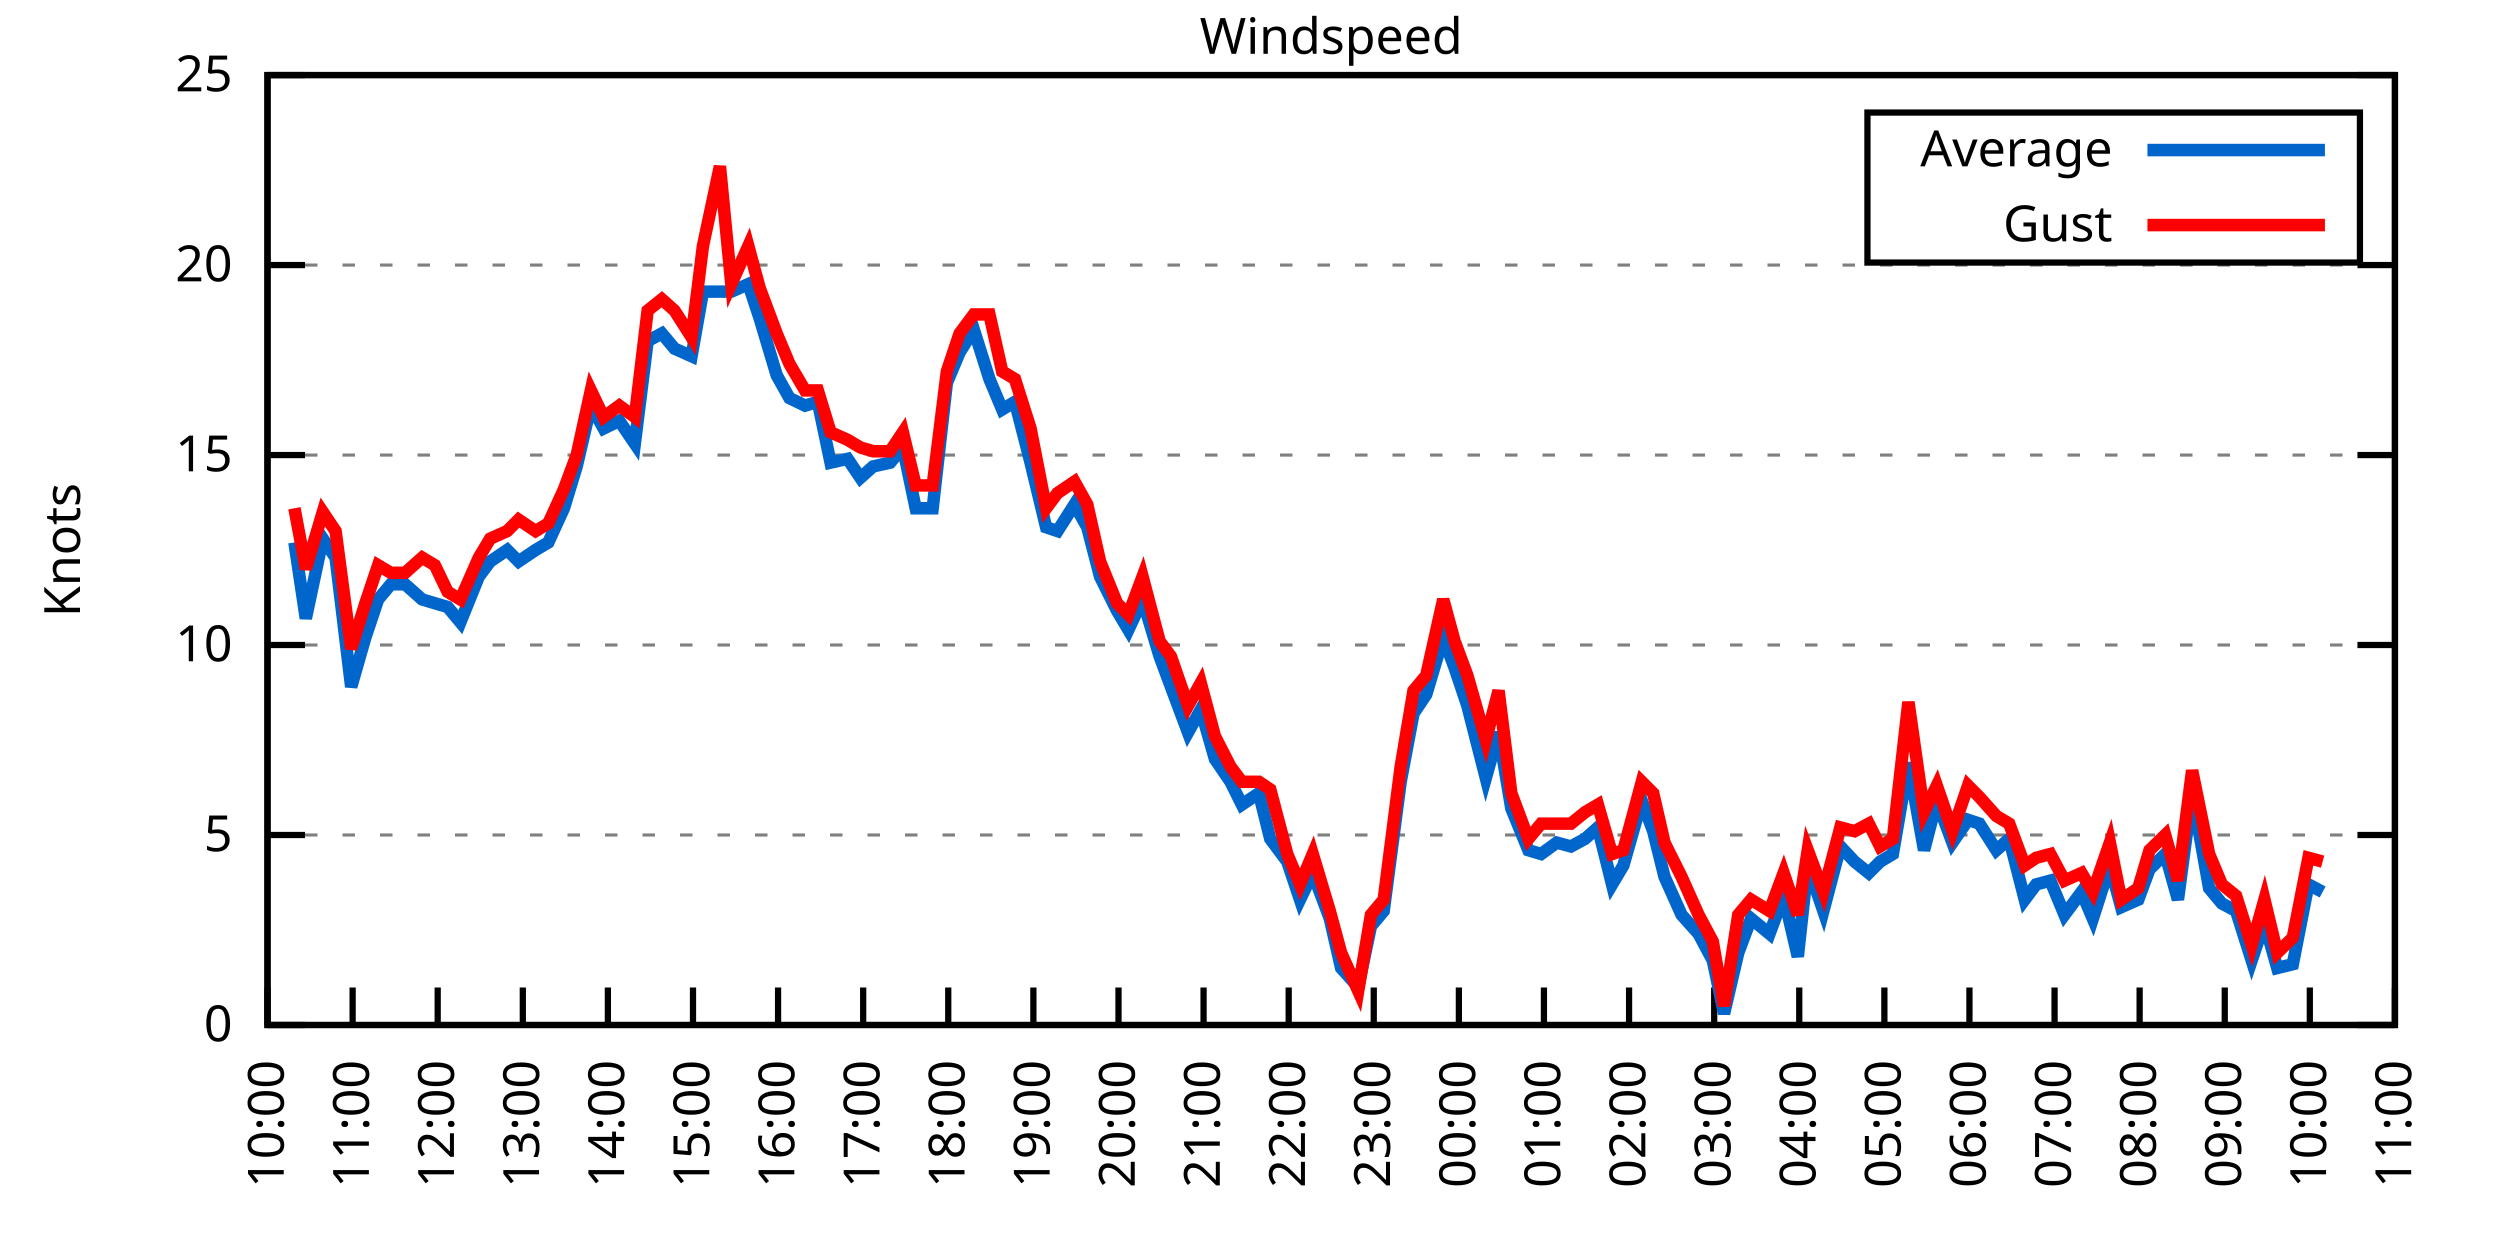
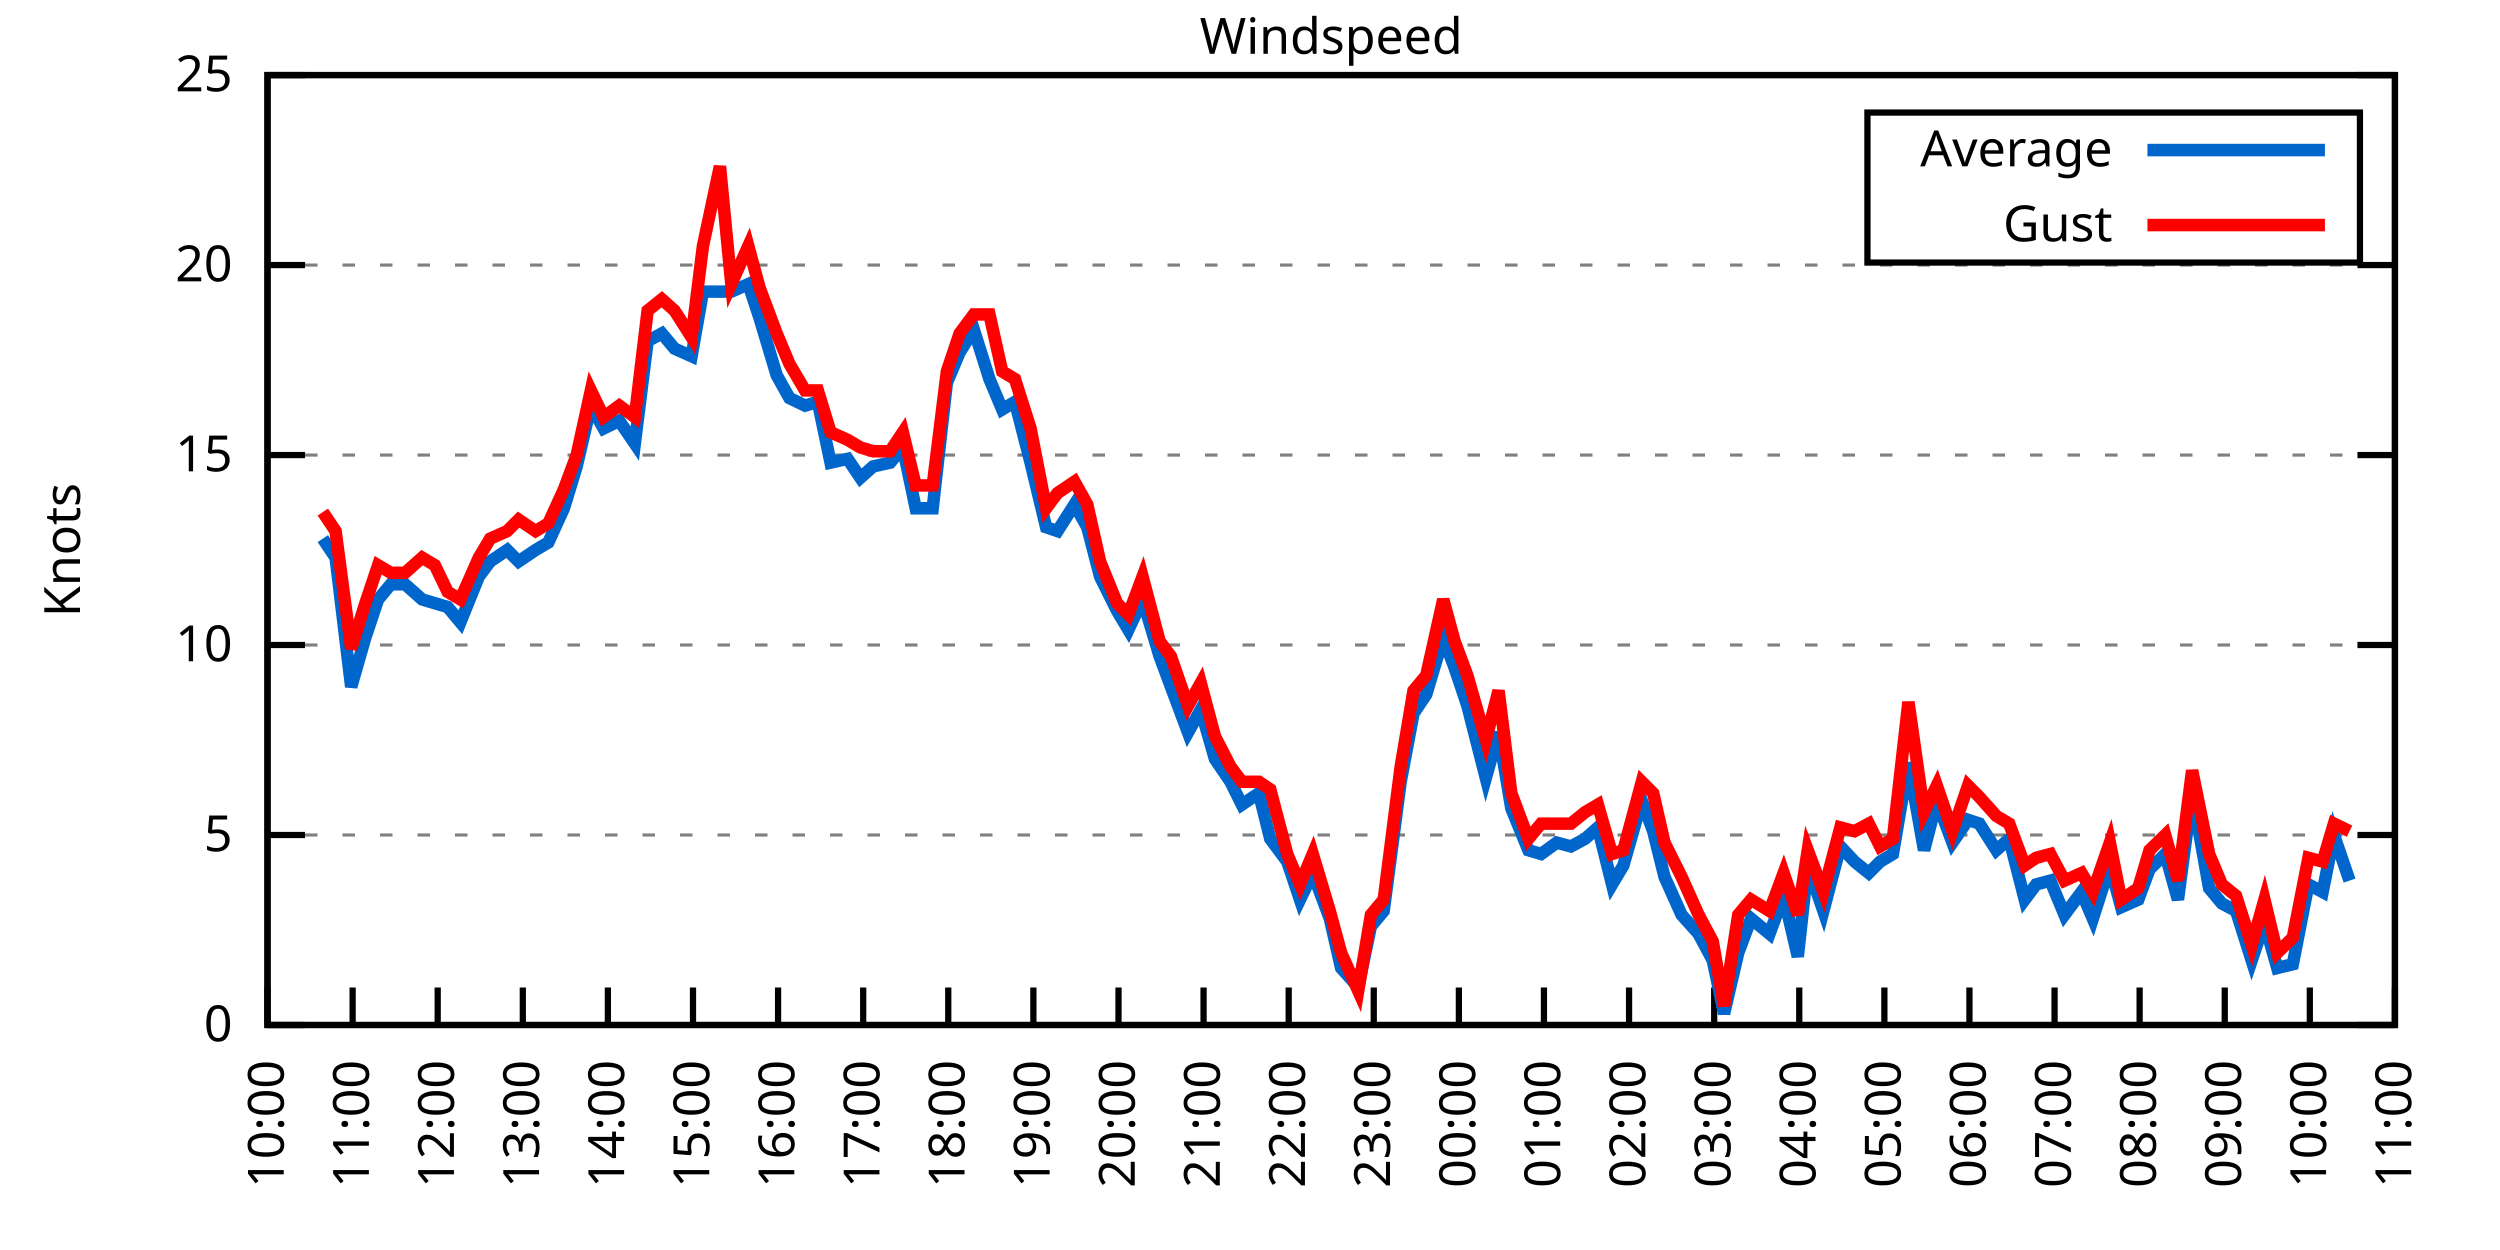
<svg xmlns="http://www.w3.org/2000/svg" xmlns:xlink="http://www.w3.org/1999/xlink" width="400" height="200" viewBox="0 0 400 200">
  <g id="gnuplot_canvas">
    <rect x="0" y="0" width="400" height="200" fill="none" />
    <defs>
      <circle id="gpDot" r="0.5" stroke-width="0.5" stroke="currentColor" />
      <path id="gpPt0" stroke-width="0.333" stroke="currentColor" d="M-1,0 h2 M0,-1 v2" />
      <path id="gpPt1" stroke-width="0.333" stroke="currentColor" d="M-1,-1 L1,1 M1,-1 L-1,1" />
      <path id="gpPt2" stroke-width="0.333" stroke="currentColor" d="M-1,0 L1,0 M0,-1 L0,1 M-1,-1 L1,1 M-1,1 L1,-1" />
      <rect id="gpPt3" stroke-width="0.333" stroke="currentColor" x="-1" y="-1" width="2" height="2" />
      <rect id="gpPt4" stroke-width="0.333" stroke="currentColor" fill="currentColor" x="-1" y="-1" width="2" height="2" />
      <circle id="gpPt5" stroke-width="0.333" stroke="currentColor" cx="0" cy="0" r="1" />
      <use xlink:href="#gpPt5" id="gpPt6" fill="currentColor" stroke="none" />
      <path id="gpPt7" stroke-width="0.333" stroke="currentColor" d="M0,-1.33 L-1.33,0.67 L1.33,0.67 z" />
      <use xlink:href="#gpPt7" id="gpPt8" fill="currentColor" stroke="none" />
      <use xlink:href="#gpPt7" id="gpPt9" stroke="currentColor" transform="rotate(180)" />
      <use xlink:href="#gpPt9" id="gpPt10" fill="currentColor" stroke="none" />
      <use xlink:href="#gpPt3" id="gpPt11" stroke="currentColor" transform="rotate(45)" />
      <use xlink:href="#gpPt11" id="gpPt12" fill="currentColor" stroke="none" />
      <path id="gpPt13" stroke-width="0.333" stroke="currentColor" d="M0,1.330 L1.265,0.411 L0.782,-1.067 L-0.782,-1.076 L-1.265,0.411 z" />
      <use xlink:href="#gpPt13" id="gpPt14" fill="currentColor" stroke="none" />
      <filter id="textbox" filterUnits="objectBoundingBox" x="0" y="0" height="1" width="1">
        <feFlood flood-color="white" flood-opacity="1" result="bgnd" />
        <feComposite in="SourceGraphic" in2="bgnd" operator="atop" />
      </filter>
      <filter id="greybox" filterUnits="objectBoundingBox" x="0" y="0" height="1" width="1">
        <feFlood flood-color="lightgrey" flood-opacity="1" result="grey" />
        <feComposite in="SourceGraphic" in2="grey" operator="atop" />
      </filter>
    </defs>
    <g fill="none" color="white" stroke="currentColor" stroke-width="1.00" stroke-linecap="butt" stroke-linejoin="miter">
</g>
    <g fill="none" color="black" stroke="currentColor" stroke-width="1.00" stroke-linecap="butt" stroke-linejoin="miter">
      <g stroke="none" shape-rendering="crispEdges">
        <polygon fill="rgb(255, 255, 255)" points="42.80,164.00 383.18,164.00 383.18,12.02 42.80,12.02 " />
      </g>
    </g>
    <g fill="none" color="black" stroke="currentColor" stroke-width="1.00" stroke-linecap="butt" stroke-linejoin="miter">
</g>
    <g fill="none" color="black" stroke="black" stroke-width="0.50" stroke-linecap="butt" stroke-linejoin="miter">
</g>
    <g fill="none" color="gray" stroke="currentColor" stroke-width="0.50" stroke-linecap="butt" stroke-linejoin="miter">
      <path stroke="gray" stroke-dasharray="2,4" class="gridline" d="M42.80,164.00 L383.19,164.00  " />
    </g>
    <g fill="none" color="gray" stroke="gray" stroke-width="1.00" stroke-linecap="butt" stroke-linejoin="miter">
</g>
    <g fill="none" color="black" stroke="currentColor" stroke-width="1.00" stroke-linecap="butt" stroke-linejoin="miter">
      <path stroke="black" d="M42.80,164.00 L48.80,164.00 M383.19,164.00 L377.19,164.00  " />
      <g transform="translate(37.20,166.60)" stroke="none" fill="black" font-family="Sans" font-size="8.00" text-anchor="end">
        <text>
          <tspan font-family="Sans"> 0</tspan>
        </text>
      </g>
    </g>
    <g fill="none" color="black" stroke="currentColor" stroke-width="1.00" stroke-linecap="butt" stroke-linejoin="miter">
</g>
    <g fill="none" color="black" stroke="black" stroke-width="0.50" stroke-linecap="butt" stroke-linejoin="miter">
</g>
    <g fill="none" color="gray" stroke="currentColor" stroke-width="0.50" stroke-linecap="butt" stroke-linejoin="miter">
      <path stroke="gray" stroke-dasharray="2,4" class="gridline" d="M42.80,133.60 L383.19,133.60  " />
    </g>
    <g fill="none" color="gray" stroke="gray" stroke-width="1.00" stroke-linecap="butt" stroke-linejoin="miter">
</g>
    <g fill="none" color="black" stroke="currentColor" stroke-width="1.00" stroke-linecap="butt" stroke-linejoin="miter">
      <path stroke="black" d="M42.80,133.60 L48.80,133.60 M383.19,133.60 L377.19,133.60  " />
      <g transform="translate(37.20,136.20)" stroke="none" fill="black" font-family="Sans" font-size="8.00" text-anchor="end">
        <text>
          <tspan font-family="Sans"> 5</tspan>
        </text>
      </g>
    </g>
    <g fill="none" color="black" stroke="currentColor" stroke-width="1.00" stroke-linecap="butt" stroke-linejoin="miter">
</g>
    <g fill="none" color="black" stroke="black" stroke-width="0.50" stroke-linecap="butt" stroke-linejoin="miter">
</g>
    <g fill="none" color="gray" stroke="currentColor" stroke-width="0.50" stroke-linecap="butt" stroke-linejoin="miter">
      <path stroke="gray" stroke-dasharray="2,4" class="gridline" d="M42.80,103.20 L383.19,103.20  " />
    </g>
    <g fill="none" color="gray" stroke="gray" stroke-width="1.00" stroke-linecap="butt" stroke-linejoin="miter">
</g>
    <g fill="none" color="black" stroke="currentColor" stroke-width="1.00" stroke-linecap="butt" stroke-linejoin="miter">
      <path stroke="black" d="M42.80,103.20 L48.80,103.20 M383.19,103.20 L377.19,103.20  " />
      <g transform="translate(37.20,105.80)" stroke="none" fill="black" font-family="Sans" font-size="8.00" text-anchor="end">
        <text>
          <tspan font-family="Sans"> 10</tspan>
        </text>
      </g>
    </g>
    <g fill="none" color="black" stroke="currentColor" stroke-width="1.00" stroke-linecap="butt" stroke-linejoin="miter">
</g>
    <g fill="none" color="black" stroke="black" stroke-width="0.50" stroke-linecap="butt" stroke-linejoin="miter">
</g>
    <g fill="none" color="gray" stroke="currentColor" stroke-width="0.50" stroke-linecap="butt" stroke-linejoin="miter">
      <path stroke="gray" stroke-dasharray="2,4" class="gridline" d="M42.80,72.81 L383.19,72.81  " />
    </g>
    <g fill="none" color="gray" stroke="gray" stroke-width="1.00" stroke-linecap="butt" stroke-linejoin="miter">
</g>
    <g fill="none" color="black" stroke="currentColor" stroke-width="1.00" stroke-linecap="butt" stroke-linejoin="miter">
      <path stroke="black" d="M42.80,72.81 L48.80,72.81 M383.19,72.81 L377.19,72.81  " />
      <g transform="translate(37.20,75.41)" stroke="none" fill="black" font-family="Sans" font-size="8.00" text-anchor="end">
        <text>
          <tspan font-family="Sans"> 15</tspan>
        </text>
      </g>
    </g>
    <g fill="none" color="black" stroke="currentColor" stroke-width="1.00" stroke-linecap="butt" stroke-linejoin="miter">
</g>
    <g fill="none" color="black" stroke="black" stroke-width="0.50" stroke-linecap="butt" stroke-linejoin="miter">
</g>
    <g fill="none" color="gray" stroke="currentColor" stroke-width="0.50" stroke-linecap="butt" stroke-linejoin="miter">
      <path stroke="gray" stroke-dasharray="2,4" class="gridline" d="M42.80,42.41 L383.19,42.41  " />
    </g>
    <g fill="none" color="gray" stroke="gray" stroke-width="1.00" stroke-linecap="butt" stroke-linejoin="miter">
</g>
    <g fill="none" color="black" stroke="currentColor" stroke-width="1.00" stroke-linecap="butt" stroke-linejoin="miter">
      <path stroke="black" d="M42.80,42.41 L48.80,42.41 M383.19,42.41 L377.19,42.41  " />
      <g transform="translate(37.20,45.01)" stroke="none" fill="black" font-family="Sans" font-size="8.00" text-anchor="end">
        <text>
          <tspan font-family="Sans"> 20</tspan>
        </text>
      </g>
    </g>
    <g fill="none" color="black" stroke="currentColor" stroke-width="1.00" stroke-linecap="butt" stroke-linejoin="miter">
</g>
    <g fill="none" color="black" stroke="black" stroke-width="0.50" stroke-linecap="butt" stroke-linejoin="miter">
</g>
    <g fill="none" color="gray" stroke="currentColor" stroke-width="0.50" stroke-linecap="butt" stroke-linejoin="miter">
      <path stroke="gray" stroke-dasharray="2,4" class="gridline" d="M42.80,12.01 L383.19,12.01  " />
    </g>
    <g fill="none" color="gray" stroke="gray" stroke-width="1.00" stroke-linecap="butt" stroke-linejoin="miter">
</g>
    <g fill="none" color="black" stroke="currentColor" stroke-width="1.00" stroke-linecap="butt" stroke-linejoin="miter">
      <path stroke="black" d="M42.80,12.01 L48.80,12.01 M383.19,12.01 L377.19,12.01  " />
      <g transform="translate(37.20,14.61)" stroke="none" fill="black" font-family="Sans" font-size="8.00" text-anchor="end">
        <text>
          <tspan font-family="Sans"> 25</tspan>
        </text>
      </g>
    </g>
    <g fill="none" color="black" stroke="currentColor" stroke-width="1.00" stroke-linecap="butt" stroke-linejoin="miter">
      <path stroke="black" d="M42.80,164.00 L42.80,158.00  " />
      <g transform="translate(45.40,169.60) rotate(270.00)" stroke="none" fill="black" font-family="Sans" font-size="8.00" text-anchor="end">
        <text>
          <tspan font-family="Sans">10:00</tspan>
        </text>
      </g>
    </g>
    <g fill="none" color="black" stroke="currentColor" stroke-width="1.00" stroke-linecap="butt" stroke-linejoin="miter">
      <path stroke="black" d="M56.42,164.00 L56.42,158.00  " />
      <g transform="translate(59.02,169.60) rotate(270.00)" stroke="none" fill="black" font-family="Sans" font-size="8.00" text-anchor="end">
        <text>
          <tspan font-family="Sans">11:00</tspan>
        </text>
      </g>
    </g>
    <g fill="none" color="black" stroke="currentColor" stroke-width="1.00" stroke-linecap="butt" stroke-linejoin="miter">
      <path stroke="black" d="M70.03,164.00 L70.03,158.00  " />
      <g transform="translate(72.63,169.60) rotate(270.00)" stroke="none" fill="black" font-family="Sans" font-size="8.00" text-anchor="end">
        <text>
          <tspan font-family="Sans">12:00</tspan>
        </text>
      </g>
    </g>
    <g fill="none" color="black" stroke="currentColor" stroke-width="1.00" stroke-linecap="butt" stroke-linejoin="miter">
      <path stroke="black" d="M83.65,164.00 L83.65,158.00  " />
      <g transform="translate(86.25,169.60) rotate(270.00)" stroke="none" fill="black" font-family="Sans" font-size="8.00" text-anchor="end">
        <text>
          <tspan font-family="Sans">13:00</tspan>
        </text>
      </g>
    </g>
    <g fill="none" color="black" stroke="currentColor" stroke-width="1.00" stroke-linecap="butt" stroke-linejoin="miter">
      <path stroke="black" d="M97.26,164.00 L97.26,158.00  " />
      <g transform="translate(99.86,169.60) rotate(270.00)" stroke="none" fill="black" font-family="Sans" font-size="8.00" text-anchor="end">
        <text>
          <tspan font-family="Sans">14:00</tspan>
        </text>
      </g>
    </g>
    <g fill="none" color="black" stroke="currentColor" stroke-width="1.00" stroke-linecap="butt" stroke-linejoin="miter">
      <path stroke="black" d="M110.88,164.00 L110.88,158.00  " />
      <g transform="translate(113.48,169.60) rotate(270.00)" stroke="none" fill="black" font-family="Sans" font-size="8.00" text-anchor="end">
        <text>
          <tspan font-family="Sans">15:00</tspan>
        </text>
      </g>
    </g>
    <g fill="none" color="black" stroke="currentColor" stroke-width="1.00" stroke-linecap="butt" stroke-linejoin="miter">
      <path stroke="black" d="M124.49,164.00 L124.49,158.00  " />
      <g transform="translate(127.09,169.60) rotate(270.00)" stroke="none" fill="black" font-family="Sans" font-size="8.00" text-anchor="end">
        <text>
          <tspan font-family="Sans">16:00</tspan>
        </text>
      </g>
    </g>
    <g fill="none" color="black" stroke="currentColor" stroke-width="1.00" stroke-linecap="butt" stroke-linejoin="miter">
      <path stroke="black" d="M138.11,164.00 L138.11,158.00  " />
      <g transform="translate(140.71,169.60) rotate(270.00)" stroke="none" fill="black" font-family="Sans" font-size="8.00" text-anchor="end">
        <text>
          <tspan font-family="Sans">17:00</tspan>
        </text>
      </g>
    </g>
    <g fill="none" color="black" stroke="currentColor" stroke-width="1.00" stroke-linecap="butt" stroke-linejoin="miter">
      <path stroke="black" d="M151.72,164.00 L151.72,158.00  " />
      <g transform="translate(154.32,169.60) rotate(270.00)" stroke="none" fill="black" font-family="Sans" font-size="8.00" text-anchor="end">
        <text>
          <tspan font-family="Sans">18:00</tspan>
        </text>
      </g>
    </g>
    <g fill="none" color="black" stroke="currentColor" stroke-width="1.00" stroke-linecap="butt" stroke-linejoin="miter">
      <path stroke="black" d="M165.34,164.00 L165.34,158.00  " />
      <g transform="translate(167.94,169.60) rotate(270.00)" stroke="none" fill="black" font-family="Sans" font-size="8.00" text-anchor="end">
        <text>
          <tspan font-family="Sans">19:00</tspan>
        </text>
      </g>
    </g>
    <g fill="none" color="black" stroke="currentColor" stroke-width="1.00" stroke-linecap="butt" stroke-linejoin="miter">
      <path stroke="black" d="M178.96,164.00 L178.96,158.00  " />
      <g transform="translate(181.56,169.60) rotate(270.00)" stroke="none" fill="black" font-family="Sans" font-size="8.00" text-anchor="end">
        <text>
          <tspan font-family="Sans">20:00</tspan>
        </text>
      </g>
    </g>
    <g fill="none" color="black" stroke="currentColor" stroke-width="1.00" stroke-linecap="butt" stroke-linejoin="miter">
      <path stroke="black" d="M192.57,164.00 L192.57,158.00  " />
      <g transform="translate(195.17,169.60) rotate(270.00)" stroke="none" fill="black" font-family="Sans" font-size="8.00" text-anchor="end">
        <text>
          <tspan font-family="Sans">21:00</tspan>
        </text>
      </g>
    </g>
    <g fill="none" color="black" stroke="currentColor" stroke-width="1.00" stroke-linecap="butt" stroke-linejoin="miter">
      <path stroke="black" d="M206.19,164.00 L206.19,158.00  " />
      <g transform="translate(208.79,169.60) rotate(270.00)" stroke="none" fill="black" font-family="Sans" font-size="8.00" text-anchor="end">
        <text>
          <tspan font-family="Sans">22:00</tspan>
        </text>
      </g>
    </g>
    <g fill="none" color="black" stroke="currentColor" stroke-width="1.00" stroke-linecap="butt" stroke-linejoin="miter">
      <path stroke="black" d="M219.80,164.00 L219.80,158.00  " />
      <g transform="translate(222.40,169.60) rotate(270.00)" stroke="none" fill="black" font-family="Sans" font-size="8.00" text-anchor="end">
        <text>
          <tspan font-family="Sans">23:00</tspan>
        </text>
      </g>
    </g>
    <g fill="none" color="black" stroke="currentColor" stroke-width="1.00" stroke-linecap="butt" stroke-linejoin="miter">
      <path stroke="black" d="M233.42,164.00 L233.42,158.00  " />
      <g transform="translate(236.02,169.60) rotate(270.00)" stroke="none" fill="black" font-family="Sans" font-size="8.00" text-anchor="end">
        <text>
          <tspan font-family="Sans">00:00</tspan>
        </text>
      </g>
    </g>
    <g fill="none" color="black" stroke="currentColor" stroke-width="1.00" stroke-linecap="butt" stroke-linejoin="miter">
      <path stroke="black" d="M247.03,164.00 L247.03,158.00  " />
      <g transform="translate(249.63,169.60) rotate(270.00)" stroke="none" fill="black" font-family="Sans" font-size="8.00" text-anchor="end">
        <text>
          <tspan font-family="Sans">01:00</tspan>
        </text>
      </g>
    </g>
    <g fill="none" color="black" stroke="currentColor" stroke-width="1.00" stroke-linecap="butt" stroke-linejoin="miter">
      <path stroke="black" d="M260.65,164.00 L260.65,158.00  " />
      <g transform="translate(263.25,169.60) rotate(270.00)" stroke="none" fill="black" font-family="Sans" font-size="8.00" text-anchor="end">
        <text>
          <tspan font-family="Sans">02:00</tspan>
        </text>
      </g>
    </g>
    <g fill="none" color="black" stroke="currentColor" stroke-width="1.00" stroke-linecap="butt" stroke-linejoin="miter">
      <path stroke="black" d="M274.27,164.00 L274.27,158.00  " />
      <g transform="translate(276.87,169.60) rotate(270.00)" stroke="none" fill="black" font-family="Sans" font-size="8.00" text-anchor="end">
        <text>
          <tspan font-family="Sans">03:00</tspan>
        </text>
      </g>
    </g>
    <g fill="none" color="black" stroke="currentColor" stroke-width="1.00" stroke-linecap="butt" stroke-linejoin="miter">
      <path stroke="black" d="M287.88,164.00 L287.88,158.00  " />
      <g transform="translate(290.48,169.60) rotate(270.00)" stroke="none" fill="black" font-family="Sans" font-size="8.00" text-anchor="end">
        <text>
          <tspan font-family="Sans">04:00</tspan>
        </text>
      </g>
    </g>
    <g fill="none" color="black" stroke="currentColor" stroke-width="1.00" stroke-linecap="butt" stroke-linejoin="miter">
      <path stroke="black" d="M301.50,164.00 L301.50,158.00  " />
      <g transform="translate(304.10,169.60) rotate(270.00)" stroke="none" fill="black" font-family="Sans" font-size="8.00" text-anchor="end">
        <text>
          <tspan font-family="Sans">05:00</tspan>
        </text>
      </g>
    </g>
    <g fill="none" color="black" stroke="currentColor" stroke-width="1.00" stroke-linecap="butt" stroke-linejoin="miter">
      <path stroke="black" d="M315.11,164.00 L315.11,158.00  " />
      <g transform="translate(317.71,169.60) rotate(270.00)" stroke="none" fill="black" font-family="Sans" font-size="8.00" text-anchor="end">
        <text>
          <tspan font-family="Sans">06:00</tspan>
        </text>
      </g>
    </g>
    <g fill="none" color="black" stroke="currentColor" stroke-width="1.00" stroke-linecap="butt" stroke-linejoin="miter">
      <path stroke="black" d="M328.73,164.00 L328.73,158.00  " />
      <g transform="translate(331.33,169.60) rotate(270.00)" stroke="none" fill="black" font-family="Sans" font-size="8.00" text-anchor="end">
        <text>
          <tspan font-family="Sans">07:00</tspan>
        </text>
      </g>
    </g>
    <g fill="none" color="black" stroke="currentColor" stroke-width="1.00" stroke-linecap="butt" stroke-linejoin="miter">
      <path stroke="black" d="M342.34,164.00 L342.34,158.00  " />
      <g transform="translate(344.94,169.60) rotate(270.00)" stroke="none" fill="black" font-family="Sans" font-size="8.00" text-anchor="end">
        <text>
          <tspan font-family="Sans">08:00</tspan>
        </text>
      </g>
    </g>
    <g fill="none" color="black" stroke="currentColor" stroke-width="1.00" stroke-linecap="butt" stroke-linejoin="miter">
      <path stroke="black" d="M355.96,164.00 L355.96,158.00  " />
      <g transform="translate(358.56,169.60) rotate(270.00)" stroke="none" fill="black" font-family="Sans" font-size="8.00" text-anchor="end">
        <text>
          <tspan font-family="Sans">09:00</tspan>
        </text>
      </g>
    </g>
    <g fill="none" color="black" stroke="currentColor" stroke-width="1.00" stroke-linecap="butt" stroke-linejoin="miter">
      <path stroke="black" d="M369.57,164.00 L369.57,158.00  " />
      <g transform="translate(372.17,169.60) rotate(270.00)" stroke="none" fill="black" font-family="Sans" font-size="8.00" text-anchor="end">
        <text>
          <tspan font-family="Sans">10:00</tspan>
        </text>
      </g>
    </g>
    <g fill="none" color="black" stroke="currentColor" stroke-width="1.00" stroke-linecap="butt" stroke-linejoin="miter">
      <path stroke="black" d="M383.19,164.00 L383.19,158.00  " />
      <g transform="translate(385.79,169.60) rotate(270.00)" stroke="none" fill="black" font-family="Sans" font-size="8.00" text-anchor="end">
        <text>
          <tspan font-family="Sans">11:00</tspan>
        </text>
      </g>
    </g>
    <g fill="none" color="black" stroke="currentColor" stroke-width="1.00" stroke-linecap="butt" stroke-linejoin="miter">
</g>
    <g fill="none" color="black" stroke="currentColor" stroke-width="1.00" stroke-linecap="butt" stroke-linejoin="miter">
      <path stroke="black" d="M42.80,12.01 L42.80,164.00 L383.19,164.00 L383.19,12.01 L42.80,12.01 Z  " />
    </g>
    <g fill="none" color="black" stroke="currentColor" stroke-width="1.00" stroke-linecap="butt" stroke-linejoin="miter">
</g>
    <g fill="none" color="black" stroke="currentColor" stroke-width="1.00" stroke-linecap="butt" stroke-linejoin="miter">
      <path stroke="black" d="M298.79,42.01 L298.79,18.01 L377.59,18.01 L377.59,42.01 L298.79,42.01 Z  " />
    </g>
    <g id="Windspeed_plot_1">
      <g fill="none" color="white" stroke="black" stroke-width="2.00" stroke-linecap="butt" stroke-linejoin="miter">
</g>
      <g fill="none" color="black" stroke="currentColor" stroke-width="2.00" stroke-linecap="butt" stroke-linejoin="miter">
        <g transform="translate(337.99,26.61)" stroke="none" fill="black" font-family="Sans" font-size="8.00" text-anchor="end">
          <text>
            <tspan font-family="Sans">Average</tspan>
          </text>
        </g>
      </g>
      <g fill="none" color="black" stroke="currentColor" stroke-width="2.00" stroke-linecap="butt" stroke-linejoin="miter">
-         <path stroke="rgb(  0, 102, 204)" d="M343.59,24.01 L371.99,24.01 M47.11,86.79 L48.93,98.95 L51.65,86.18 L53.69,89.22 L56.19,109.89 L58.46,101.99   L60.50,95.91 L62.54,93.48 L64.81,93.48 L67.54,95.91 L69.58,96.52 L71.62,97.12 L73.66,99.56 L76.61,92.26   L78.43,89.83 L81.15,88.00 L82.97,89.83 L85.69,88.00 L87.73,86.79 L90.23,81.32 L92.27,74.63 L94.54,64.90   L96.58,68.55 L99.08,67.33 L101.57,70.98 L103.62,54.57 L105.89,53.35 L107.93,55.78 L110.65,57.00 L112.47,46.66   L115.19,46.66 L117.01,46.66 L119.73,45.45 L121.54,50.92 L124.27,60.04 L126.31,63.69 L128.81,64.90 L130.85,64.29   L132.89,74.02 L135.61,73.41 L137.66,76.45 L139.70,74.63 L142.42,74.02 L144.46,71.59 L146.51,81.32 L149.23,81.32   L151.50,61.25 L153.54,56.39 L155.81,52.74 L158.31,60.65 L160.35,65.51 L162.39,64.29 L164.89,74.02 L167.38,84.36   L169.20,84.97 L171.92,80.71 L173.96,84.36 L176.01,92.26 L178.73,97.73 L180.54,100.77 L182.81,95.91 L185.54,105.03   L187.35,109.89 L190.08,117.19 L192.12,113.54 L194.39,121.44 L196.88,125.09 L198.70,128.74 L201.42,126.91 L203.24,134.21   L205.96,137.86 L208.00,143.94 L210.04,139.68 L212.77,146.98 L214.58,154.88 L217.31,157.92 L219.35,148.19 L221.39,145.76   L224.11,125.09 L226.16,114.15 L228.20,111.11 L230.92,101.99 L232.74,106.85 L234.78,112.93 L237.73,124.48 L239.77,117.19   L241.81,129.35 L244.54,136.03 L246.58,136.64 L249.08,134.82 L251.35,135.43 L253.61,134.21 L255.66,132.39 L257.93,141.51   L259.74,138.47 L262.69,128.13 L264.51,132.99 L266.32,140.29 L269.05,146.37 L271.77,149.41 L274.04,153.66 L275.85,162.18   L278.12,152.45 L280.17,146.98 L283.12,149.41 L285.38,143.33 L287.65,153.06 L289.24,138.47 L291.74,145.76 L294.46,135.43   L296.73,137.86 L299.00,139.68 L300.82,137.86 L302.86,136.64 L305.35,122.05 L307.85,136.03 L309.89,128.13 L312.39,134.82   L314.89,131.17 L316.70,131.78 L319.42,136.03 L321.47,134.21 L323.96,143.94 L325.78,141.51 L328.05,140.90 L330.32,146.37   L333.04,142.72 L334.85,146.98 L337.58,138.47 L339.39,145.15 L342.12,143.94 L343.93,139.07 L346.43,136.64 L348.47,143.94   L350.74,126.91 L353.46,142.11 L355.50,144.55 L357.77,145.76 L360.27,153.66 L362.31,147.59 L364.36,154.88 L366.85,154.27   L369.35,141.51 L371.62,142.72  " />
+         <path stroke="rgb(  0, 102, 204)" d="M343.59,24.01 L371.99,24.01 M51.65,86.18 L53.69,89.22 L56.19,109.89 L58.46,101.99 L60.50,95.91 L62.54,93.48   L64.81,93.48 L67.54,95.91 L69.58,96.52 L71.62,97.12 L73.66,99.56 L76.61,92.26 L78.43,89.83 L81.15,88.00   L82.97,89.83 L85.69,88.00 L87.73,86.79 L90.23,81.32 L92.27,74.63 L94.54,64.90 L96.58,68.55 L99.08,67.33   L101.57,70.98 L103.62,54.57 L105.89,53.35 L107.93,55.78 L110.65,57.00 L112.47,46.66 L115.19,46.66 L117.01,46.66   L119.73,45.45 L121.54,50.92 L124.27,60.04 L126.31,63.69 L128.81,64.90 L130.85,64.29 L132.89,74.02 L135.61,73.41   L137.66,76.45 L139.70,74.63 L142.42,74.02 L144.46,71.59 L146.51,81.32 L149.23,81.32 L151.50,61.25 L153.54,56.39   L155.81,52.74 L158.31,60.65 L160.35,65.51 L162.39,64.29 L164.89,74.02 L167.38,84.36 L169.20,84.97 L171.92,80.71   L173.96,84.36 L176.01,92.26 L178.73,97.73 L180.54,100.77 L182.81,95.91 L185.54,105.03 L187.35,109.89 L190.08,117.19   L192.12,113.54 L194.39,121.44 L196.88,125.09 L198.70,128.74 L201.42,126.91 L203.24,134.21 L205.96,137.86 L208.00,143.94   L210.04,139.68 L212.77,146.98 L214.58,154.88 L217.31,157.92 L219.35,148.19 L221.39,145.76 L224.11,125.09 L226.16,114.15   L228.20,111.11 L230.92,101.99 L232.74,106.85 L234.78,112.93 L237.73,124.48 L239.77,117.19 L241.81,129.35 L244.54,136.03   L246.58,136.64 L249.08,134.82 L251.35,135.43 L253.61,134.21 L255.66,132.39 L257.93,141.51 L259.74,138.47 L262.69,128.13   L264.51,132.99 L266.32,140.29 L269.05,146.37 L271.77,149.41 L274.04,153.66 L275.85,162.18 L278.12,152.45 L280.17,146.98   L283.12,149.41 L285.38,143.33 L287.65,153.06 L289.24,138.47 L291.74,145.76 L294.46,135.43 L296.73,137.86 L299.00,139.68   L300.82,137.86 L302.86,136.64 L305.35,122.05 L307.85,136.03 L309.89,128.13 L312.39,134.82 L314.89,131.17 L316.70,131.78   L319.42,136.03 L321.47,134.21 L323.96,143.94 L325.78,141.51 L328.05,140.90 L330.32,146.37 L333.04,142.72 L334.85,146.98   L337.58,138.47 L339.39,145.15 L342.12,143.94 L343.93,139.07 L346.43,136.64 L348.47,143.94 L350.74,126.91 L353.46,142.11   L355.50,144.55 L357.77,145.76 L360.27,153.66 L362.31,147.59 L364.36,154.88 L366.85,154.27 L369.35,141.51 L371.62,142.72   L373.43,133.60 L375.93,140.90  " />
      </g>
    </g>
    <g id="Windspeed_plot_2">
      <g fill="none" color="black" stroke="currentColor" stroke-width="2.00" stroke-linecap="butt" stroke-linejoin="miter">
        <g transform="translate(337.99,38.61)" stroke="none" fill="black" font-family="Sans" font-size="8.00" text-anchor="end">
          <text>
            <tspan font-family="Sans">Gust</tspan>
          </text>
        </g>
      </g>
      <g fill="none" color="black" stroke="currentColor" stroke-width="2.00" stroke-linecap="butt" stroke-linejoin="miter">
-         <path stroke="rgb(255,   0,   0)" d="M343.59,36.01 L371.99,36.01 M47.11,81.32 L48.93,91.04 L51.65,81.93 L53.69,84.97 L56.19,103.81 L58.46,96.52   L60.50,90.44 L62.54,91.65 L64.81,91.65 L67.54,89.22 L69.58,90.44 L71.62,94.69 L73.66,95.91 L76.61,89.22   L78.43,86.18 L81.15,84.97 L82.97,83.14 L85.69,84.97 L87.73,83.75 L90.23,78.28 L92.27,72.81 L94.54,62.47   L96.58,66.73 L99.08,64.90 L101.57,66.73 L103.62,49.70 L105.89,47.88 L107.93,49.70 L110.65,53.96 L112.47,39.37   L115.19,26.60 L117.01,45.45 L119.73,39.37 L121.54,46.06 L124.27,53.35 L126.31,58.21 L128.81,62.47 L130.85,62.47   L132.89,69.16 L135.61,70.37 L137.66,71.59 L139.70,72.20 L142.42,72.20 L144.46,69.16 L146.51,77.67 L149.23,77.67   L151.50,59.43 L153.54,53.35 L155.81,50.31 L158.31,50.31 L160.35,59.43 L162.39,60.65 L164.89,68.55 L167.38,81.32   L169.20,78.89 L171.92,77.06 L173.96,80.71 L176.01,89.83 L178.73,96.52 L180.54,98.34 L182.81,92.26 L185.54,102.60   L187.35,105.03 L190.08,112.93 L192.12,109.28 L194.39,117.80 L196.88,122.66 L198.70,125.09 L201.42,125.09 L203.24,126.31   L205.96,136.64 L208.00,141.51 L210.04,136.64 L212.77,145.76 L214.58,152.45 L217.31,158.53 L219.35,146.37 L221.39,143.94   L224.11,122.66 L226.16,110.50 L228.20,108.07 L230.92,95.91 L232.74,102.60 L234.78,108.07 L237.73,118.40 L239.77,110.50   L241.81,126.91 L244.54,134.21 L246.58,131.78 L249.08,131.78 L251.35,131.78 L253.61,129.95 L255.66,128.74 L257.93,136.64   L259.74,136.03 L262.69,125.09 L264.51,126.91 L266.32,134.82 L269.05,140.29 L271.77,146.37 L274.04,150.62 L275.85,160.96   L278.12,146.37 L280.17,143.94 L283.12,145.76 L285.38,139.68 L287.65,146.37 L289.24,136.03 L291.74,142.72 L294.46,132.39   L296.73,132.99 L299.00,131.78 L300.82,135.43 L302.86,134.21 L305.35,112.32 L307.85,129.95 L309.89,125.70 L312.39,132.99   L314.89,125.70 L316.70,127.52 L319.42,130.56 L321.47,131.78 L323.96,138.47 L325.78,137.25 L328.05,136.64 L330.32,140.90   L333.04,139.68 L334.85,142.72 L337.58,134.82 L339.39,143.94 L342.12,142.11 L343.93,136.03 L346.43,133.60 L348.47,140.90   L350.74,123.27 L353.46,136.64 L355.50,141.51 L357.77,143.33 L360.27,151.23 L362.31,143.94 L364.36,152.45 L366.85,150.02   L369.35,137.25 L371.62,137.86  " />
+         <path stroke="rgb(255,   0,   0)" d="M343.59,36.01 L371.99,36.01 M51.65,81.93 L53.69,84.97 L56.19,103.81 L58.46,96.52 L60.50,90.44 L62.54,91.65   L64.81,91.65 L67.54,89.22 L69.58,90.44 L71.62,94.69 L73.66,95.91 L76.61,89.22 L78.43,86.18 L81.15,84.97   L82.97,83.14 L85.69,84.97 L87.73,83.75 L90.23,78.28 L92.27,72.81 L94.54,62.47 L96.58,66.73 L99.08,64.90   L101.57,66.73 L103.62,49.70 L105.89,47.88 L107.93,49.70 L110.65,53.96 L112.47,39.37 L115.19,26.60 L117.01,45.45   L119.73,39.37 L121.54,46.06 L124.27,53.35 L126.31,58.21 L128.81,62.47 L130.85,62.47 L132.89,69.16 L135.61,70.37   L137.66,71.59 L139.70,72.20 L142.42,72.20 L144.46,69.16 L146.51,77.67 L149.23,77.67 L151.50,59.43 L153.54,53.35   L155.81,50.31 L158.31,50.31 L160.35,59.43 L162.39,60.65 L164.89,68.55 L167.38,81.32 L169.20,78.89 L171.92,77.06   L173.96,80.71 L176.01,89.83 L178.73,96.52 L180.54,98.34 L182.81,92.26 L185.54,102.60 L187.35,105.03 L190.08,112.93   L192.12,109.28 L194.39,117.80 L196.88,122.66 L198.70,125.09 L201.42,125.09 L203.24,126.31 L205.96,136.64 L208.00,141.51   L210.04,136.64 L212.77,145.76 L214.58,152.45 L217.31,158.53 L219.35,146.37 L221.39,143.94 L224.11,122.66 L226.16,110.50   L228.20,108.07 L230.92,95.91 L232.74,102.60 L234.78,108.07 L237.73,118.40 L239.77,110.50 L241.81,126.91 L244.54,134.21   L246.58,131.78 L249.08,131.78 L251.35,131.78 L253.61,129.95 L255.66,128.74 L257.93,136.64 L259.74,136.03 L262.69,125.09   L264.51,126.91 L266.32,134.82 L269.05,140.29 L271.77,146.37 L274.04,150.62 L275.85,160.96 L278.12,146.37 L280.17,143.94   L283.12,145.76 L285.38,139.68 L287.65,146.37 L289.24,136.03 L291.74,142.72 L294.46,132.39 L296.73,132.99 L299.00,131.78   L300.82,135.43 L302.86,134.21 L305.35,112.32 L307.85,129.95 L309.89,125.70 L312.39,132.99 L314.89,125.70 L316.70,127.52   L319.42,130.56 L321.47,131.78 L323.96,138.47 L325.78,137.25 L328.05,136.64 L330.32,140.90 L333.04,139.68 L334.85,142.72   L337.58,134.82 L339.39,143.94 L342.12,142.11 L343.93,136.03 L346.43,133.60 L348.47,140.90 L350.74,123.27 L353.46,136.64   L355.50,141.51 L357.77,143.33 L360.27,151.23 L362.31,143.94 L364.36,152.45 L366.85,150.02 L369.35,137.25 L371.62,137.86   L373.43,131.78 L375.93,132.99  " />
      </g>
    </g>
    <g fill="none" color="black" stroke="currentColor" stroke-width="2.00" stroke-linecap="butt" stroke-linejoin="miter">
</g>
    <g fill="none" color="black" stroke="black" stroke-width="1.00" stroke-linecap="butt" stroke-linejoin="miter">
</g>
    <g fill="none" color="black" stroke="currentColor" stroke-width="1.00" stroke-linecap="butt" stroke-linejoin="miter">
      <path stroke="black" d="M42.80,12.01 L42.80,164.00 L383.19,164.00 L383.19,12.01 L42.80,12.01 Z  " />
      <g transform="translate(12.80,88.01) rotate(270.00)" stroke="none" fill="black" font-family="Sans" font-size="8.00" text-anchor="middle">
        <text>
          <tspan font-family="Sans">Knots</tspan>
        </text>
      </g>
    </g>
    <g fill="none" color="black" stroke="currentColor" stroke-width="1.00" stroke-linecap="butt" stroke-linejoin="miter">
</g>
    <g fill="none" color="black" stroke="currentColor" stroke-width="1.00" stroke-linecap="butt" stroke-linejoin="miter">
      <g transform="translate(212.99,8.61)" stroke="none" fill="black" font-family="Sans" font-size="8.00" text-anchor="middle">
        <text>
          <tspan font-family="Sans">Windspeed</tspan>
        </text>
      </g>
    </g>
    <g fill="none" color="black" stroke="currentColor" stroke-width="1.00" stroke-linecap="butt" stroke-linejoin="miter">
</g>
  </g>
</svg>
